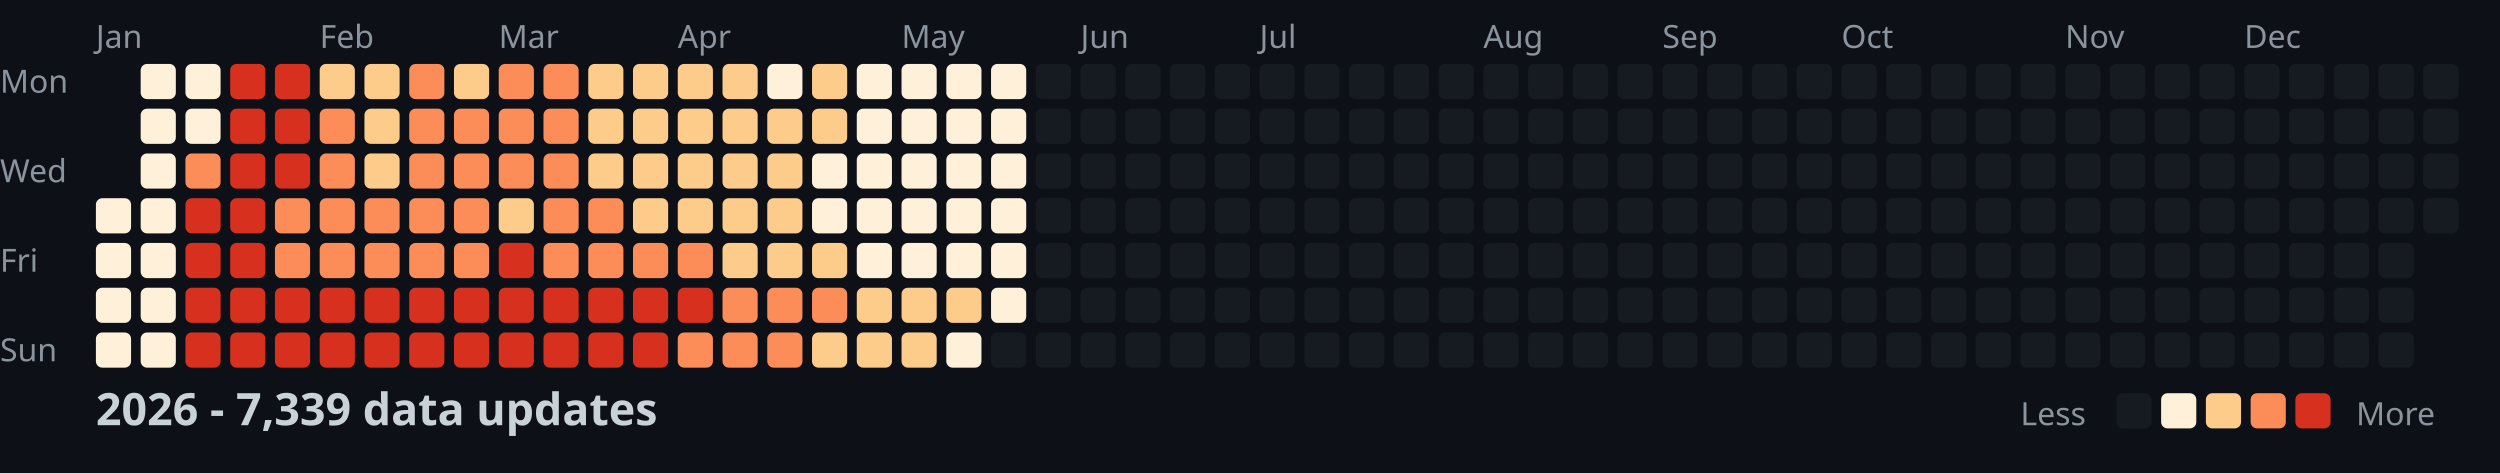
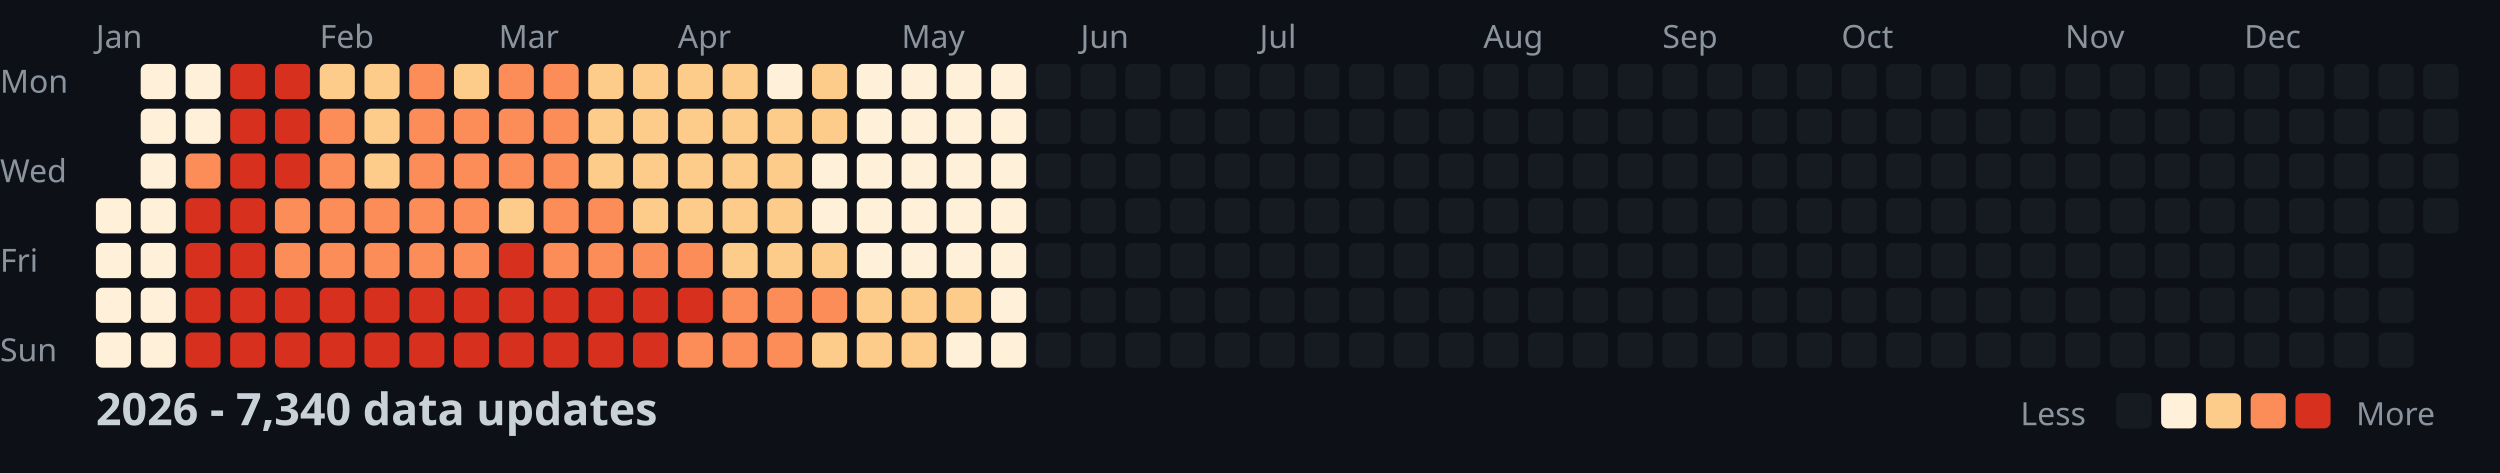
<svg xmlns="http://www.w3.org/2000/svg" width="782" height="148">
  <style>
    .month { font: 10px sans-serif; fill: #8b949e; }
    .day { font: 10px sans-serif; fill: #8b949e; }
    .title { font: bold 14px sans-serif; fill: #c9d1d9; }
    .legend { font: 10px sans-serif; fill: #8b949e; }
  </style>
  <rect width="100%" height="100%" fill="#0d1117" />
  <text x="0" y="29" class="day">Mon</text>
  <text x="0" y="57" class="day">Wed</text>
  <text x="0" y="85" class="day">Fri</text>
  <text x="0" y="113" class="day">Sun</text>
  <text x="30" y="15" class="month">Jan</text>
  <text x="100" y="15" class="month">Feb</text>
  <text x="156" y="15" class="month">Mar</text>
  <text x="212" y="15" class="month">Apr</text>
  <text x="282" y="15" class="month">May</text>
  <text x="338" y="15" class="month">Jun</text>
  <text x="394" y="15" class="month">Jul</text>
  <text x="464" y="15" class="month">Aug</text>
  <text x="520" y="15" class="month">Sep</text>
  <text x="576" y="15" class="month">Oct</text>
  <text x="646" y="15" class="month">Nov</text>
  <text x="702" y="15" class="month">Dec</text>
  <rect x="30" y="62" width="11" height="11" fill="#fef0d9" rx="2" />
  <rect x="30" y="76" width="11" height="11" fill="#fef0d9" rx="2" />
  <rect x="30" y="90" width="11" height="11" fill="#fef0d9" rx="2" />
  <rect x="30" y="104" width="11" height="11" fill="#fef0d9" rx="2" />
  <rect x="44" y="20" width="11" height="11" fill="#fef0d9" rx="2" />
  <rect x="44" y="34" width="11" height="11" fill="#fef0d9" rx="2" />
  <rect x="44" y="48" width="11" height="11" fill="#fef0d9" rx="2" />
  <rect x="44" y="62" width="11" height="11" fill="#fef0d9" rx="2" />
  <rect x="44" y="76" width="11" height="11" fill="#fef0d9" rx="2" />
  <rect x="44" y="90" width="11" height="11" fill="#fef0d9" rx="2" />
  <rect x="44" y="104" width="11" height="11" fill="#fef0d9" rx="2" />
  <rect x="58" y="20" width="11" height="11" fill="#fef0d9" rx="2" />
  <rect x="58" y="34" width="11" height="11" fill="#fef0d9" rx="2" />
  <rect x="58" y="48" width="11" height="11" fill="#fc8d59" rx="2" />
  <rect x="58" y="62" width="11" height="11" fill="#d7301f" rx="2" />
  <rect x="58" y="76" width="11" height="11" fill="#d7301f" rx="2" />
  <rect x="58" y="90" width="11" height="11" fill="#d7301f" rx="2" />
  <rect x="58" y="104" width="11" height="11" fill="#d7301f" rx="2" />
  <rect x="72" y="20" width="11" height="11" fill="#d7301f" rx="2" />
  <rect x="72" y="34" width="11" height="11" fill="#d7301f" rx="2" />
  <rect x="72" y="48" width="11" height="11" fill="#d7301f" rx="2" />
  <rect x="72" y="62" width="11" height="11" fill="#d7301f" rx="2" />
  <rect x="72" y="76" width="11" height="11" fill="#d7301f" rx="2" />
  <rect x="72" y="90" width="11" height="11" fill="#d7301f" rx="2" />
  <rect x="72" y="104" width="11" height="11" fill="#d7301f" rx="2" />
  <rect x="86" y="20" width="11" height="11" fill="#d7301f" rx="2" />
  <rect x="86" y="34" width="11" height="11" fill="#d7301f" rx="2" />
  <rect x="86" y="48" width="11" height="11" fill="#d7301f" rx="2" />
  <rect x="86" y="62" width="11" height="11" fill="#fc8d59" rx="2" />
  <rect x="86" y="76" width="11" height="11" fill="#fc8d59" rx="2" />
  <rect x="86" y="90" width="11" height="11" fill="#d7301f" rx="2" />
  <rect x="86" y="104" width="11" height="11" fill="#d7301f" rx="2" />
  <rect x="100" y="20" width="11" height="11" fill="#fdcc8a" rx="2" />
  <rect x="100" y="34" width="11" height="11" fill="#fc8d59" rx="2" />
  <rect x="100" y="48" width="11" height="11" fill="#fc8d59" rx="2" />
  <rect x="100" y="62" width="11" height="11" fill="#fc8d59" rx="2" />
  <rect x="100" y="76" width="11" height="11" fill="#fc8d59" rx="2" />
  <rect x="100" y="90" width="11" height="11" fill="#d7301f" rx="2" />
  <rect x="100" y="104" width="11" height="11" fill="#d7301f" rx="2" />
  <rect x="114" y="20" width="11" height="11" fill="#fdcc8a" rx="2" />
  <rect x="114" y="34" width="11" height="11" fill="#fdcc8a" rx="2" />
  <rect x="114" y="48" width="11" height="11" fill="#fdcc8a" rx="2" />
  <rect x="114" y="62" width="11" height="11" fill="#fc8d59" rx="2" />
  <rect x="114" y="76" width="11" height="11" fill="#fc8d59" rx="2" />
  <rect x="114" y="90" width="11" height="11" fill="#d7301f" rx="2" />
  <rect x="114" y="104" width="11" height="11" fill="#d7301f" rx="2" />
  <rect x="128" y="20" width="11" height="11" fill="#fc8d59" rx="2" />
  <rect x="128" y="34" width="11" height="11" fill="#fc8d59" rx="2" />
  <rect x="128" y="48" width="11" height="11" fill="#fc8d59" rx="2" />
  <rect x="128" y="62" width="11" height="11" fill="#fc8d59" rx="2" />
  <rect x="128" y="76" width="11" height="11" fill="#fc8d59" rx="2" />
  <rect x="128" y="90" width="11" height="11" fill="#d7301f" rx="2" />
  <rect x="128" y="104" width="11" height="11" fill="#d7301f" rx="2" />
  <rect x="142" y="20" width="11" height="11" fill="#fdcc8a" rx="2" />
  <rect x="142" y="34" width="11" height="11" fill="#fc8d59" rx="2" />
  <rect x="142" y="48" width="11" height="11" fill="#fc8d59" rx="2" />
  <rect x="142" y="62" width="11" height="11" fill="#fc8d59" rx="2" />
  <rect x="142" y="76" width="11" height="11" fill="#fc8d59" rx="2" />
  <rect x="142" y="90" width="11" height="11" fill="#d7301f" rx="2" />
  <rect x="142" y="104" width="11" height="11" fill="#d7301f" rx="2" />
  <rect x="156" y="20" width="11" height="11" fill="#fc8d59" rx="2" />
  <rect x="156" y="34" width="11" height="11" fill="#fc8d59" rx="2" />
  <rect x="156" y="48" width="11" height="11" fill="#fc8d59" rx="2" />
  <rect x="156" y="62" width="11" height="11" fill="#fdcc8a" rx="2" />
  <rect x="156" y="76" width="11" height="11" fill="#d7301f" rx="2" />
  <rect x="156" y="90" width="11" height="11" fill="#d7301f" rx="2" />
  <rect x="156" y="104" width="11" height="11" fill="#d7301f" rx="2" />
  <rect x="170" y="20" width="11" height="11" fill="#fc8d59" rx="2" />
  <rect x="170" y="34" width="11" height="11" fill="#fc8d59" rx="2" />
  <rect x="170" y="48" width="11" height="11" fill="#fc8d59" rx="2" />
  <rect x="170" y="62" width="11" height="11" fill="#fc8d59" rx="2" />
  <rect x="170" y="76" width="11" height="11" fill="#fc8d59" rx="2" />
  <rect x="170" y="90" width="11" height="11" fill="#d7301f" rx="2" />
  <rect x="170" y="104" width="11" height="11" fill="#d7301f" rx="2" />
  <rect x="184" y="20" width="11" height="11" fill="#fdcc8a" rx="2" />
  <rect x="184" y="34" width="11" height="11" fill="#fdcc8a" rx="2" />
  <rect x="184" y="48" width="11" height="11" fill="#fdcc8a" rx="2" />
  <rect x="184" y="62" width="11" height="11" fill="#fc8d59" rx="2" />
  <rect x="184" y="76" width="11" height="11" fill="#fc8d59" rx="2" />
  <rect x="184" y="90" width="11" height="11" fill="#d7301f" rx="2" />
  <rect x="184" y="104" width="11" height="11" fill="#d7301f" rx="2" />
  <rect x="198" y="20" width="11" height="11" fill="#fdcc8a" rx="2" />
  <rect x="198" y="34" width="11" height="11" fill="#fdcc8a" rx="2" />
  <rect x="198" y="48" width="11" height="11" fill="#fdcc8a" rx="2" />
  <rect x="198" y="62" width="11" height="11" fill="#fdcc8a" rx="2" />
  <rect x="198" y="76" width="11" height="11" fill="#fc8d59" rx="2" />
  <rect x="198" y="90" width="11" height="11" fill="#d7301f" rx="2" />
  <rect x="198" y="104" width="11" height="11" fill="#d7301f" rx="2" />
  <rect x="212" y="20" width="11" height="11" fill="#fdcc8a" rx="2" />
  <rect x="212" y="34" width="11" height="11" fill="#fdcc8a" rx="2" />
  <rect x="212" y="48" width="11" height="11" fill="#fdcc8a" rx="2" />
  <rect x="212" y="62" width="11" height="11" fill="#fdcc8a" rx="2" />
  <rect x="212" y="76" width="11" height="11" fill="#fc8d59" rx="2" />
  <rect x="212" y="90" width="11" height="11" fill="#d7301f" rx="2" />
  <rect x="212" y="104" width="11" height="11" fill="#fc8d59" rx="2" />
  <rect x="226" y="20" width="11" height="11" fill="#fdcc8a" rx="2" />
  <rect x="226" y="34" width="11" height="11" fill="#fdcc8a" rx="2" />
  <rect x="226" y="48" width="11" height="11" fill="#fdcc8a" rx="2" />
  <rect x="226" y="62" width="11" height="11" fill="#fdcc8a" rx="2" />
  <rect x="226" y="76" width="11" height="11" fill="#fdcc8a" rx="2" />
  <rect x="226" y="90" width="11" height="11" fill="#fc8d59" rx="2" />
  <rect x="226" y="104" width="11" height="11" fill="#fc8d59" rx="2" />
  <rect x="240" y="20" width="11" height="11" fill="#fef0d9" rx="2" />
  <rect x="240" y="34" width="11" height="11" fill="#fdcc8a" rx="2" />
  <rect x="240" y="48" width="11" height="11" fill="#fdcc8a" rx="2" />
  <rect x="240" y="62" width="11" height="11" fill="#fdcc8a" rx="2" />
  <rect x="240" y="76" width="11" height="11" fill="#fdcc8a" rx="2" />
  <rect x="240" y="90" width="11" height="11" fill="#fc8d59" rx="2" />
  <rect x="240" y="104" width="11" height="11" fill="#fc8d59" rx="2" />
  <rect x="254" y="20" width="11" height="11" fill="#fdcc8a" rx="2" />
  <rect x="254" y="34" width="11" height="11" fill="#fdcc8a" rx="2" />
  <rect x="254" y="48" width="11" height="11" fill="#fef0d9" rx="2" />
  <rect x="254" y="62" width="11" height="11" fill="#fef0d9" rx="2" />
  <rect x="254" y="76" width="11" height="11" fill="#fdcc8a" rx="2" />
  <rect x="254" y="90" width="11" height="11" fill="#fc8d59" rx="2" />
  <rect x="254" y="104" width="11" height="11" fill="#fdcc8a" rx="2" />
  <rect x="268" y="20" width="11" height="11" fill="#fef0d9" rx="2" />
  <rect x="268" y="34" width="11" height="11" fill="#fef0d9" rx="2" />
  <rect x="268" y="48" width="11" height="11" fill="#fef0d9" rx="2" />
  <rect x="268" y="62" width="11" height="11" fill="#fef0d9" rx="2" />
  <rect x="268" y="76" width="11" height="11" fill="#fef0d9" rx="2" />
  <rect x="268" y="90" width="11" height="11" fill="#fdcc8a" rx="2" />
  <rect x="268" y="104" width="11" height="11" fill="#fdcc8a" rx="2" />
  <rect x="282" y="20" width="11" height="11" fill="#fef0d9" rx="2" />
  <rect x="282" y="34" width="11" height="11" fill="#fef0d9" rx="2" />
  <rect x="282" y="48" width="11" height="11" fill="#fef0d9" rx="2" />
  <rect x="282" y="62" width="11" height="11" fill="#fef0d9" rx="2" />
  <rect x="282" y="76" width="11" height="11" fill="#fef0d9" rx="2" />
  <rect x="282" y="90" width="11" height="11" fill="#fdcc8a" rx="2" />
  <rect x="282" y="104" width="11" height="11" fill="#fdcc8a" rx="2" />
  <rect x="296" y="20" width="11" height="11" fill="#fef0d9" rx="2" />
  <rect x="296" y="34" width="11" height="11" fill="#fef0d9" rx="2" />
  <rect x="296" y="48" width="11" height="11" fill="#fef0d9" rx="2" />
  <rect x="296" y="62" width="11" height="11" fill="#fef0d9" rx="2" />
  <rect x="296" y="76" width="11" height="11" fill="#fef0d9" rx="2" />
  <rect x="296" y="90" width="11" height="11" fill="#fdcc8a" rx="2" />
  <rect x="296" y="104" width="11" height="11" fill="#fef0d9" rx="2" />
  <rect x="310" y="20" width="11" height="11" fill="#fef0d9" rx="2" />
  <rect x="310" y="34" width="11" height="11" fill="#fef0d9" rx="2" />
  <rect x="310" y="48" width="11" height="11" fill="#fef0d9" rx="2" />
  <rect x="310" y="62" width="11" height="11" fill="#fef0d9" rx="2" />
  <rect x="310" y="76" width="11" height="11" fill="#fef0d9" rx="2" />
  <rect x="310" y="90" width="11" height="11" fill="#fef0d9" rx="2" />
-   <rect x="310" y="104" width="11" height="11" fill="#161b22" rx="2" />
+   <rect x="310" y="104" width="11" height="11" fill="#fef0d9" rx="2" />
  <rect x="324" y="20" width="11" height="11" fill="#161b22" rx="2" />
  <rect x="324" y="34" width="11" height="11" fill="#161b22" rx="2" />
  <rect x="324" y="48" width="11" height="11" fill="#161b22" rx="2" />
  <rect x="324" y="62" width="11" height="11" fill="#161b22" rx="2" />
  <rect x="324" y="76" width="11" height="11" fill="#161b22" rx="2" />
  <rect x="324" y="90" width="11" height="11" fill="#161b22" rx="2" />
  <rect x="324" y="104" width="11" height="11" fill="#161b22" rx="2" />
  <rect x="338" y="20" width="11" height="11" fill="#161b22" rx="2" />
  <rect x="338" y="34" width="11" height="11" fill="#161b22" rx="2" />
  <rect x="338" y="48" width="11" height="11" fill="#161b22" rx="2" />
  <rect x="338" y="62" width="11" height="11" fill="#161b22" rx="2" />
  <rect x="338" y="76" width="11" height="11" fill="#161b22" rx="2" />
  <rect x="338" y="90" width="11" height="11" fill="#161b22" rx="2" />
  <rect x="338" y="104" width="11" height="11" fill="#161b22" rx="2" />
  <rect x="352" y="20" width="11" height="11" fill="#161b22" rx="2" />
  <rect x="352" y="34" width="11" height="11" fill="#161b22" rx="2" />
  <rect x="352" y="48" width="11" height="11" fill="#161b22" rx="2" />
  <rect x="352" y="62" width="11" height="11" fill="#161b22" rx="2" />
  <rect x="352" y="76" width="11" height="11" fill="#161b22" rx="2" />
  <rect x="352" y="90" width="11" height="11" fill="#161b22" rx="2" />
  <rect x="352" y="104" width="11" height="11" fill="#161b22" rx="2" />
  <rect x="366" y="20" width="11" height="11" fill="#161b22" rx="2" />
  <rect x="366" y="34" width="11" height="11" fill="#161b22" rx="2" />
  <rect x="366" y="48" width="11" height="11" fill="#161b22" rx="2" />
  <rect x="366" y="62" width="11" height="11" fill="#161b22" rx="2" />
  <rect x="366" y="76" width="11" height="11" fill="#161b22" rx="2" />
  <rect x="366" y="90" width="11" height="11" fill="#161b22" rx="2" />
  <rect x="366" y="104" width="11" height="11" fill="#161b22" rx="2" />
  <rect x="380" y="20" width="11" height="11" fill="#161b22" rx="2" />
  <rect x="380" y="34" width="11" height="11" fill="#161b22" rx="2" />
  <rect x="380" y="48" width="11" height="11" fill="#161b22" rx="2" />
  <rect x="380" y="62" width="11" height="11" fill="#161b22" rx="2" />
  <rect x="380" y="76" width="11" height="11" fill="#161b22" rx="2" />
  <rect x="380" y="90" width="11" height="11" fill="#161b22" rx="2" />
  <rect x="380" y="104" width="11" height="11" fill="#161b22" rx="2" />
  <rect x="394" y="20" width="11" height="11" fill="#161b22" rx="2" />
  <rect x="394" y="34" width="11" height="11" fill="#161b22" rx="2" />
  <rect x="394" y="48" width="11" height="11" fill="#161b22" rx="2" />
  <rect x="394" y="62" width="11" height="11" fill="#161b22" rx="2" />
  <rect x="394" y="76" width="11" height="11" fill="#161b22" rx="2" />
  <rect x="394" y="90" width="11" height="11" fill="#161b22" rx="2" />
  <rect x="394" y="104" width="11" height="11" fill="#161b22" rx="2" />
  <rect x="408" y="20" width="11" height="11" fill="#161b22" rx="2" />
  <rect x="408" y="34" width="11" height="11" fill="#161b22" rx="2" />
  <rect x="408" y="48" width="11" height="11" fill="#161b22" rx="2" />
  <rect x="408" y="62" width="11" height="11" fill="#161b22" rx="2" />
  <rect x="408" y="76" width="11" height="11" fill="#161b22" rx="2" />
  <rect x="408" y="90" width="11" height="11" fill="#161b22" rx="2" />
  <rect x="408" y="104" width="11" height="11" fill="#161b22" rx="2" />
  <rect x="422" y="20" width="11" height="11" fill="#161b22" rx="2" />
  <rect x="422" y="34" width="11" height="11" fill="#161b22" rx="2" />
  <rect x="422" y="48" width="11" height="11" fill="#161b22" rx="2" />
  <rect x="422" y="62" width="11" height="11" fill="#161b22" rx="2" />
  <rect x="422" y="76" width="11" height="11" fill="#161b22" rx="2" />
  <rect x="422" y="90" width="11" height="11" fill="#161b22" rx="2" />
  <rect x="422" y="104" width="11" height="11" fill="#161b22" rx="2" />
  <rect x="436" y="20" width="11" height="11" fill="#161b22" rx="2" />
  <rect x="436" y="34" width="11" height="11" fill="#161b22" rx="2" />
  <rect x="436" y="48" width="11" height="11" fill="#161b22" rx="2" />
  <rect x="436" y="62" width="11" height="11" fill="#161b22" rx="2" />
  <rect x="436" y="76" width="11" height="11" fill="#161b22" rx="2" />
  <rect x="436" y="90" width="11" height="11" fill="#161b22" rx="2" />
  <rect x="436" y="104" width="11" height="11" fill="#161b22" rx="2" />
  <rect x="450" y="20" width="11" height="11" fill="#161b22" rx="2" />
  <rect x="450" y="34" width="11" height="11" fill="#161b22" rx="2" />
  <rect x="450" y="48" width="11" height="11" fill="#161b22" rx="2" />
  <rect x="450" y="62" width="11" height="11" fill="#161b22" rx="2" />
  <rect x="450" y="76" width="11" height="11" fill="#161b22" rx="2" />
  <rect x="450" y="90" width="11" height="11" fill="#161b22" rx="2" />
  <rect x="450" y="104" width="11" height="11" fill="#161b22" rx="2" />
  <rect x="464" y="20" width="11" height="11" fill="#161b22" rx="2" />
  <rect x="464" y="34" width="11" height="11" fill="#161b22" rx="2" />
  <rect x="464" y="48" width="11" height="11" fill="#161b22" rx="2" />
  <rect x="464" y="62" width="11" height="11" fill="#161b22" rx="2" />
  <rect x="464" y="76" width="11" height="11" fill="#161b22" rx="2" />
  <rect x="464" y="90" width="11" height="11" fill="#161b22" rx="2" />
  <rect x="464" y="104" width="11" height="11" fill="#161b22" rx="2" />
  <rect x="478" y="20" width="11" height="11" fill="#161b22" rx="2" />
  <rect x="478" y="34" width="11" height="11" fill="#161b22" rx="2" />
  <rect x="478" y="48" width="11" height="11" fill="#161b22" rx="2" />
  <rect x="478" y="62" width="11" height="11" fill="#161b22" rx="2" />
  <rect x="478" y="76" width="11" height="11" fill="#161b22" rx="2" />
  <rect x="478" y="90" width="11" height="11" fill="#161b22" rx="2" />
  <rect x="478" y="104" width="11" height="11" fill="#161b22" rx="2" />
  <rect x="492" y="20" width="11" height="11" fill="#161b22" rx="2" />
  <rect x="492" y="34" width="11" height="11" fill="#161b22" rx="2" />
  <rect x="492" y="48" width="11" height="11" fill="#161b22" rx="2" />
  <rect x="492" y="62" width="11" height="11" fill="#161b22" rx="2" />
  <rect x="492" y="76" width="11" height="11" fill="#161b22" rx="2" />
  <rect x="492" y="90" width="11" height="11" fill="#161b22" rx="2" />
  <rect x="492" y="104" width="11" height="11" fill="#161b22" rx="2" />
  <rect x="506" y="20" width="11" height="11" fill="#161b22" rx="2" />
  <rect x="506" y="34" width="11" height="11" fill="#161b22" rx="2" />
  <rect x="506" y="48" width="11" height="11" fill="#161b22" rx="2" />
  <rect x="506" y="62" width="11" height="11" fill="#161b22" rx="2" />
  <rect x="506" y="76" width="11" height="11" fill="#161b22" rx="2" />
  <rect x="506" y="90" width="11" height="11" fill="#161b22" rx="2" />
  <rect x="506" y="104" width="11" height="11" fill="#161b22" rx="2" />
  <rect x="520" y="20" width="11" height="11" fill="#161b22" rx="2" />
  <rect x="520" y="34" width="11" height="11" fill="#161b22" rx="2" />
  <rect x="520" y="48" width="11" height="11" fill="#161b22" rx="2" />
  <rect x="520" y="62" width="11" height="11" fill="#161b22" rx="2" />
  <rect x="520" y="76" width="11" height="11" fill="#161b22" rx="2" />
  <rect x="520" y="90" width="11" height="11" fill="#161b22" rx="2" />
  <rect x="520" y="104" width="11" height="11" fill="#161b22" rx="2" />
  <rect x="534" y="20" width="11" height="11" fill="#161b22" rx="2" />
  <rect x="534" y="34" width="11" height="11" fill="#161b22" rx="2" />
  <rect x="534" y="48" width="11" height="11" fill="#161b22" rx="2" />
  <rect x="534" y="62" width="11" height="11" fill="#161b22" rx="2" />
  <rect x="534" y="76" width="11" height="11" fill="#161b22" rx="2" />
  <rect x="534" y="90" width="11" height="11" fill="#161b22" rx="2" />
  <rect x="534" y="104" width="11" height="11" fill="#161b22" rx="2" />
  <rect x="548" y="20" width="11" height="11" fill="#161b22" rx="2" />
  <rect x="548" y="34" width="11" height="11" fill="#161b22" rx="2" />
  <rect x="548" y="48" width="11" height="11" fill="#161b22" rx="2" />
  <rect x="548" y="62" width="11" height="11" fill="#161b22" rx="2" />
  <rect x="548" y="76" width="11" height="11" fill="#161b22" rx="2" />
  <rect x="548" y="90" width="11" height="11" fill="#161b22" rx="2" />
  <rect x="548" y="104" width="11" height="11" fill="#161b22" rx="2" />
  <rect x="562" y="20" width="11" height="11" fill="#161b22" rx="2" />
  <rect x="562" y="34" width="11" height="11" fill="#161b22" rx="2" />
  <rect x="562" y="48" width="11" height="11" fill="#161b22" rx="2" />
  <rect x="562" y="62" width="11" height="11" fill="#161b22" rx="2" />
  <rect x="562" y="76" width="11" height="11" fill="#161b22" rx="2" />
  <rect x="562" y="90" width="11" height="11" fill="#161b22" rx="2" />
  <rect x="562" y="104" width="11" height="11" fill="#161b22" rx="2" />
  <rect x="576" y="20" width="11" height="11" fill="#161b22" rx="2" />
  <rect x="576" y="34" width="11" height="11" fill="#161b22" rx="2" />
  <rect x="576" y="48" width="11" height="11" fill="#161b22" rx="2" />
  <rect x="576" y="62" width="11" height="11" fill="#161b22" rx="2" />
  <rect x="576" y="76" width="11" height="11" fill="#161b22" rx="2" />
  <rect x="576" y="90" width="11" height="11" fill="#161b22" rx="2" />
  <rect x="576" y="104" width="11" height="11" fill="#161b22" rx="2" />
  <rect x="590" y="20" width="11" height="11" fill="#161b22" rx="2" />
  <rect x="590" y="34" width="11" height="11" fill="#161b22" rx="2" />
  <rect x="590" y="48" width="11" height="11" fill="#161b22" rx="2" />
  <rect x="590" y="62" width="11" height="11" fill="#161b22" rx="2" />
  <rect x="590" y="76" width="11" height="11" fill="#161b22" rx="2" />
  <rect x="590" y="90" width="11" height="11" fill="#161b22" rx="2" />
  <rect x="590" y="104" width="11" height="11" fill="#161b22" rx="2" />
  <rect x="604" y="20" width="11" height="11" fill="#161b22" rx="2" />
  <rect x="604" y="34" width="11" height="11" fill="#161b22" rx="2" />
  <rect x="604" y="48" width="11" height="11" fill="#161b22" rx="2" />
  <rect x="604" y="62" width="11" height="11" fill="#161b22" rx="2" />
  <rect x="604" y="76" width="11" height="11" fill="#161b22" rx="2" />
  <rect x="604" y="90" width="11" height="11" fill="#161b22" rx="2" />
  <rect x="604" y="104" width="11" height="11" fill="#161b22" rx="2" />
  <rect x="618" y="20" width="11" height="11" fill="#161b22" rx="2" />
  <rect x="618" y="34" width="11" height="11" fill="#161b22" rx="2" />
  <rect x="618" y="48" width="11" height="11" fill="#161b22" rx="2" />
  <rect x="618" y="62" width="11" height="11" fill="#161b22" rx="2" />
  <rect x="618" y="76" width="11" height="11" fill="#161b22" rx="2" />
  <rect x="618" y="90" width="11" height="11" fill="#161b22" rx="2" />
  <rect x="618" y="104" width="11" height="11" fill="#161b22" rx="2" />
  <rect x="632" y="20" width="11" height="11" fill="#161b22" rx="2" />
  <rect x="632" y="34" width="11" height="11" fill="#161b22" rx="2" />
  <rect x="632" y="48" width="11" height="11" fill="#161b22" rx="2" />
  <rect x="632" y="62" width="11" height="11" fill="#161b22" rx="2" />
  <rect x="632" y="76" width="11" height="11" fill="#161b22" rx="2" />
  <rect x="632" y="90" width="11" height="11" fill="#161b22" rx="2" />
  <rect x="632" y="104" width="11" height="11" fill="#161b22" rx="2" />
  <rect x="646" y="20" width="11" height="11" fill="#161b22" rx="2" />
  <rect x="646" y="34" width="11" height="11" fill="#161b22" rx="2" />
  <rect x="646" y="48" width="11" height="11" fill="#161b22" rx="2" />
  <rect x="646" y="62" width="11" height="11" fill="#161b22" rx="2" />
  <rect x="646" y="76" width="11" height="11" fill="#161b22" rx="2" />
  <rect x="646" y="90" width="11" height="11" fill="#161b22" rx="2" />
  <rect x="646" y="104" width="11" height="11" fill="#161b22" rx="2" />
  <rect x="660" y="20" width="11" height="11" fill="#161b22" rx="2" />
  <rect x="660" y="34" width="11" height="11" fill="#161b22" rx="2" />
  <rect x="660" y="48" width="11" height="11" fill="#161b22" rx="2" />
  <rect x="660" y="62" width="11" height="11" fill="#161b22" rx="2" />
  <rect x="660" y="76" width="11" height="11" fill="#161b22" rx="2" />
  <rect x="660" y="90" width="11" height="11" fill="#161b22" rx="2" />
  <rect x="660" y="104" width="11" height="11" fill="#161b22" rx="2" />
  <rect x="674" y="20" width="11" height="11" fill="#161b22" rx="2" />
  <rect x="674" y="34" width="11" height="11" fill="#161b22" rx="2" />
  <rect x="674" y="48" width="11" height="11" fill="#161b22" rx="2" />
  <rect x="674" y="62" width="11" height="11" fill="#161b22" rx="2" />
  <rect x="674" y="76" width="11" height="11" fill="#161b22" rx="2" />
  <rect x="674" y="90" width="11" height="11" fill="#161b22" rx="2" />
  <rect x="674" y="104" width="11" height="11" fill="#161b22" rx="2" />
  <rect x="688" y="20" width="11" height="11" fill="#161b22" rx="2" />
  <rect x="688" y="34" width="11" height="11" fill="#161b22" rx="2" />
  <rect x="688" y="48" width="11" height="11" fill="#161b22" rx="2" />
  <rect x="688" y="62" width="11" height="11" fill="#161b22" rx="2" />
  <rect x="688" y="76" width="11" height="11" fill="#161b22" rx="2" />
  <rect x="688" y="90" width="11" height="11" fill="#161b22" rx="2" />
  <rect x="688" y="104" width="11" height="11" fill="#161b22" rx="2" />
  <rect x="702" y="20" width="11" height="11" fill="#161b22" rx="2" />
  <rect x="702" y="34" width="11" height="11" fill="#161b22" rx="2" />
  <rect x="702" y="48" width="11" height="11" fill="#161b22" rx="2" />
  <rect x="702" y="62" width="11" height="11" fill="#161b22" rx="2" />
  <rect x="702" y="76" width="11" height="11" fill="#161b22" rx="2" />
  <rect x="702" y="90" width="11" height="11" fill="#161b22" rx="2" />
  <rect x="702" y="104" width="11" height="11" fill="#161b22" rx="2" />
  <rect x="716" y="20" width="11" height="11" fill="#161b22" rx="2" />
  <rect x="716" y="34" width="11" height="11" fill="#161b22" rx="2" />
  <rect x="716" y="48" width="11" height="11" fill="#161b22" rx="2" />
  <rect x="716" y="62" width="11" height="11" fill="#161b22" rx="2" />
  <rect x="716" y="76" width="11" height="11" fill="#161b22" rx="2" />
  <rect x="716" y="90" width="11" height="11" fill="#161b22" rx="2" />
  <rect x="716" y="104" width="11" height="11" fill="#161b22" rx="2" />
  <rect x="730" y="20" width="11" height="11" fill="#161b22" rx="2" />
  <rect x="730" y="34" width="11" height="11" fill="#161b22" rx="2" />
  <rect x="730" y="48" width="11" height="11" fill="#161b22" rx="2" />
  <rect x="730" y="62" width="11" height="11" fill="#161b22" rx="2" />
  <rect x="730" y="76" width="11" height="11" fill="#161b22" rx="2" />
  <rect x="730" y="90" width="11" height="11" fill="#161b22" rx="2" />
  <rect x="730" y="104" width="11" height="11" fill="#161b22" rx="2" />
  <rect x="744" y="20" width="11" height="11" fill="#161b22" rx="2" />
  <rect x="744" y="34" width="11" height="11" fill="#161b22" rx="2" />
  <rect x="744" y="48" width="11" height="11" fill="#161b22" rx="2" />
  <rect x="744" y="62" width="11" height="11" fill="#161b22" rx="2" />
  <rect x="744" y="76" width="11" height="11" fill="#161b22" rx="2" />
  <rect x="744" y="90" width="11" height="11" fill="#161b22" rx="2" />
  <rect x="744" y="104" width="11" height="11" fill="#161b22" rx="2" />
  <rect x="758" y="20" width="11" height="11" fill="#161b22" rx="2" />
  <rect x="758" y="34" width="11" height="11" fill="#161b22" rx="2" />
  <rect x="758" y="48" width="11" height="11" fill="#161b22" rx="2" />
  <rect x="758" y="62" width="11" height="11" fill="#161b22" rx="2" />
-   <text x="30" y="133" class="title">2026 - 7,339 data updates</text>
+   <text x="30" y="133" class="title">2026 - 7,340 data updates</text>
  <text x="632" y="133" class="legend">Less</text>
  <rect x="662" y="123" width="11" height="11" fill="#161b22" rx="2" />
  <rect x="676" y="123" width="11" height="11" fill="#fef0d9" rx="2" />
  <rect x="690" y="123" width="11" height="11" fill="#fdcc8a" rx="2" />
  <rect x="704" y="123" width="11" height="11" fill="#fc8d59" rx="2" />
  <rect x="718" y="123" width="11" height="11" fill="#d7301f" rx="2" />
  <text x="737" y="133" class="legend">More</text>
</svg>
